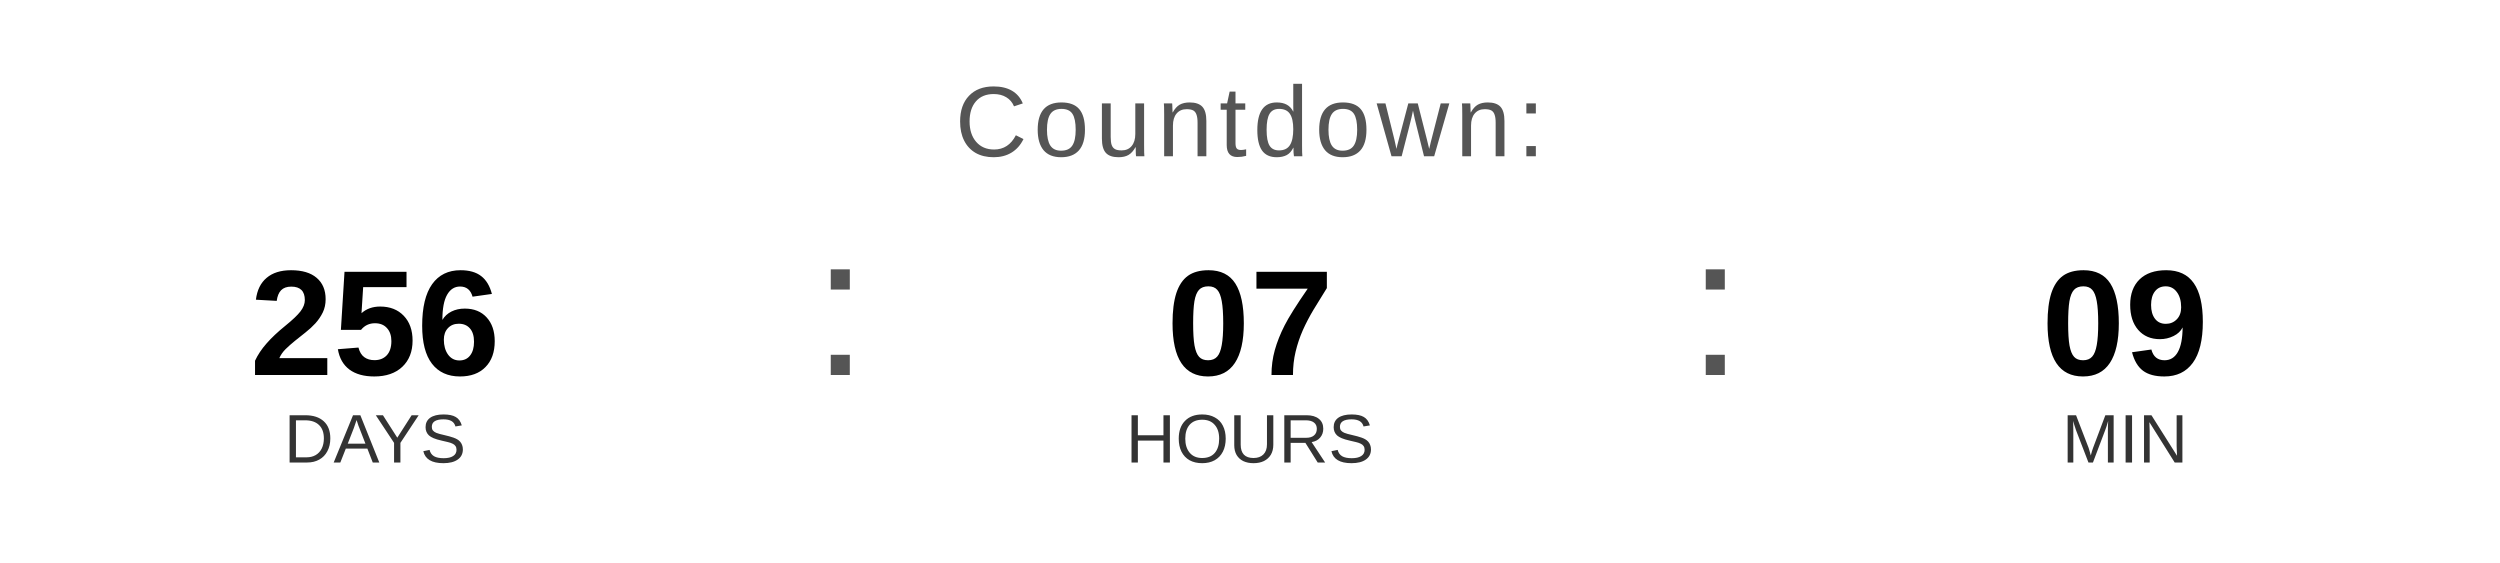
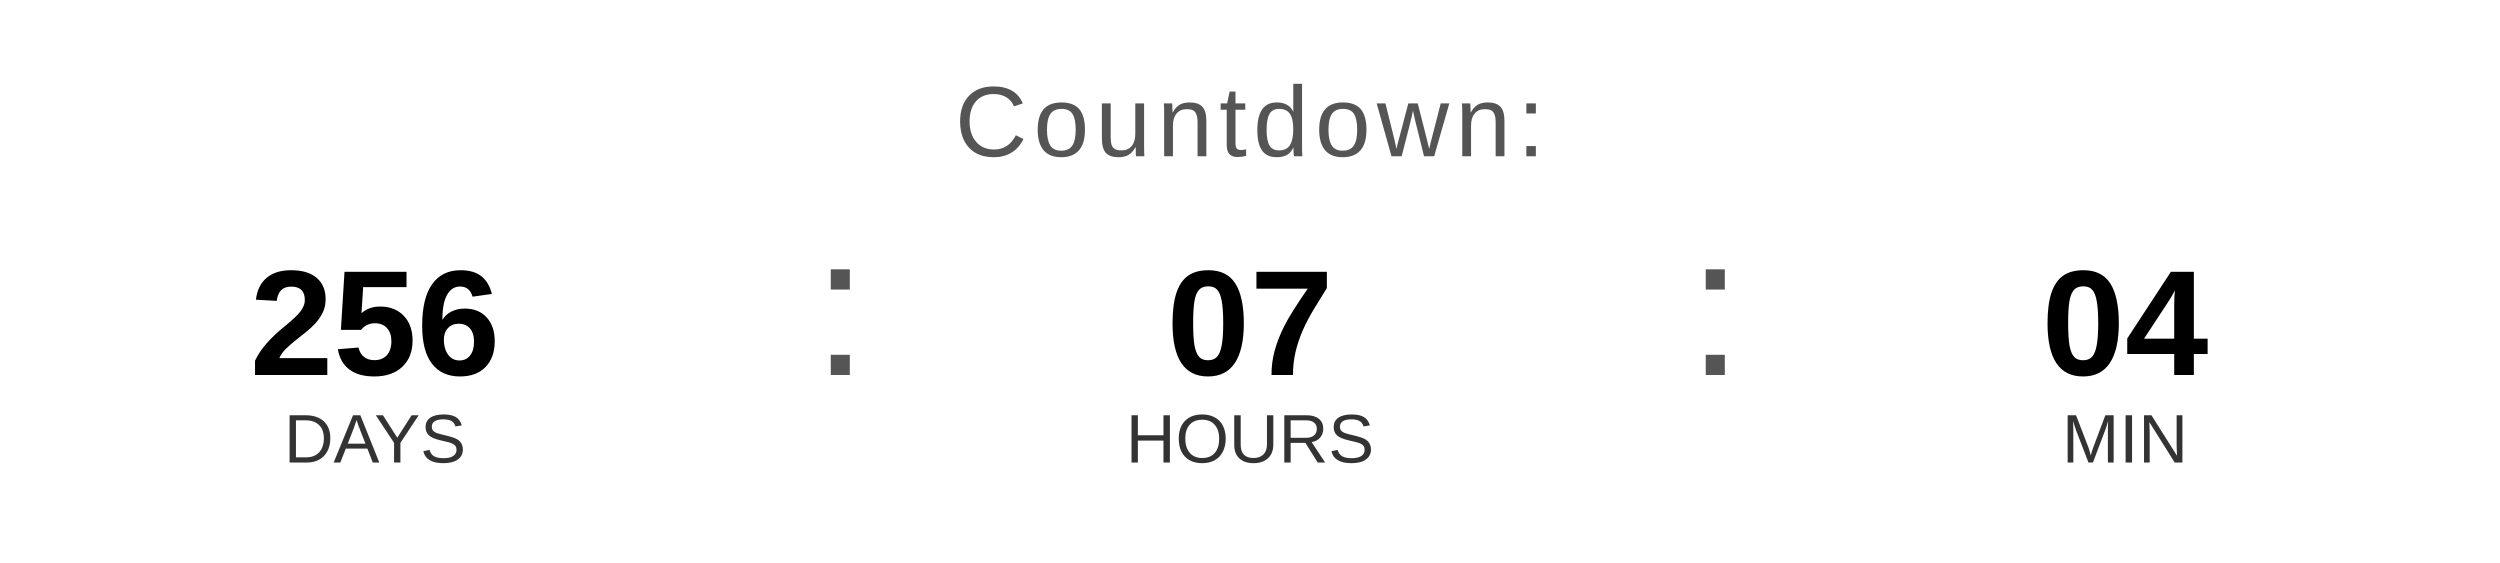
<svg xmlns="http://www.w3.org/2000/svg" width="400" height="90" viewBox="0 0 400 90">
  <text x="200" y="25" font-family="Arial, Helvetica, sans-serif" font-size="16" fill="#555555" text-anchor="middle" letter-spacing="1">
    Countdown:
  </text>
  <text x="60" y="60" font-family="Arial, Helvetica, sans-serif" font-size="24" font-weight="bold" fill="#000000" text-anchor="middle">256</text>
  <text x="60" y="74" font-family="Arial, Helvetica, sans-serif" font-size="11" fill="#333333" text-anchor="middle">DAYS</text>
  <text x="130" y="60" font-family="Arial, sans-serif" font-size="32" fill="#555555">:</text>
  <text x="200" y="60" font-family="Arial, Helvetica, sans-serif" font-size="24" font-weight="bold" fill="#000000" text-anchor="middle">07</text>
  <text x="200" y="74" font-family="Arial, Helvetica, sans-serif" font-size="11" fill="#333333" text-anchor="middle">HOURS</text>
  <text x="270" y="60" font-family="Arial, sans-serif" font-size="32" fill="#555555">:</text>
-   <text x="340" y="60" font-family="Arial, Helvetica, sans-serif" font-size="24" font-weight="bold" fill="#000000" text-anchor="middle">09</text>
+   <text x="340" y="60" font-family="Arial, Helvetica, sans-serif" font-size="24" font-weight="bold" fill="#000000" text-anchor="middle">04</text>
  <text x="340" y="74" font-family="Arial, Helvetica, sans-serif" font-size="11" fill="#333333" text-anchor="middle">MIN</text>
</svg>
